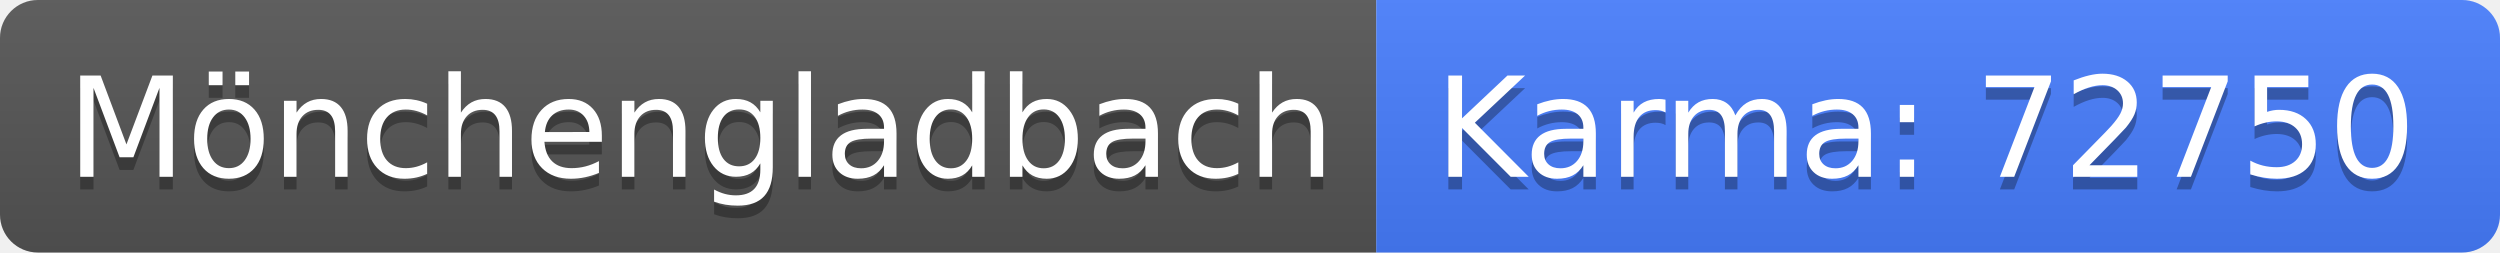
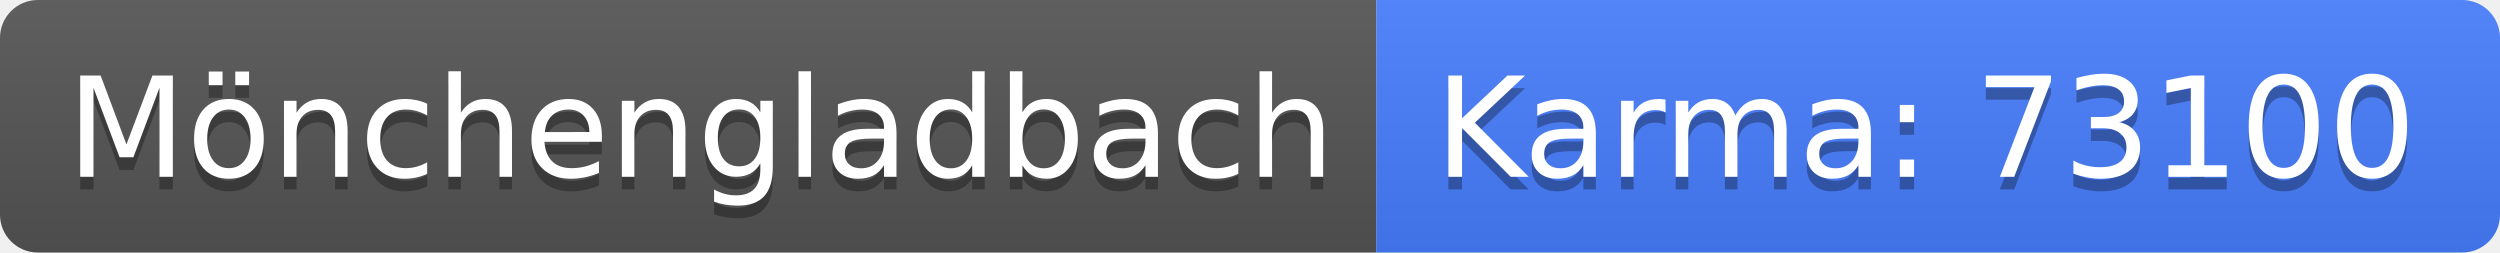
<svg xmlns="http://www.w3.org/2000/svg" width="198" height="20">
  <linearGradient id="b" x2="0" y2="100%">
    <stop offset="0" stop-color="#bbb" stop-opacity=".1" />
    <stop offset="1" stop-opacity=".1" />
  </linearGradient>
  <clipPath id="a">
    <rect width="198" height="20" rx="3" fill="#fff" />
  </clipPath>
  <g clip-path="url(#a)">
    <path fill="#555" d="M0 0h109v20H0z" />
    <path fill="#477eff" d="M109 0h89v20H109z" />
    <path fill="url(#b)" d="M0 0h198v20H0z" />
  </g>
  <g fill="#fff" text-anchor="middle" font-family="DejaVu Sans,Verdana,Geneva,sans-serif" font-size="110">
    <text x="555" y="150" fill="#010101" fill-opacity=".3" transform="scale(.1)" textLength="990">Mönchengladbach</text>
    <text x="555" y="140" transform="scale(.1)" textLength="990">Mönchengladbach</text>
-     <text x="1525" y="150" fill="#010101" fill-opacity=".3" transform="scale(.1)" textLength="790">Karma: 72750</text>
-     <text x="1525" y="140" transform="scale(.1)" textLength="790">Karma: 72750</text>
+     <text x="1525" y="150" fill="#010101" fill-opacity=".3" transform="scale(.1)" textLength="790">Karma: 73100</text>
+     <text x="1525" y="140" transform="scale(.1)" textLength="790">Karma: 73100</text>
  </g>
</svg>
